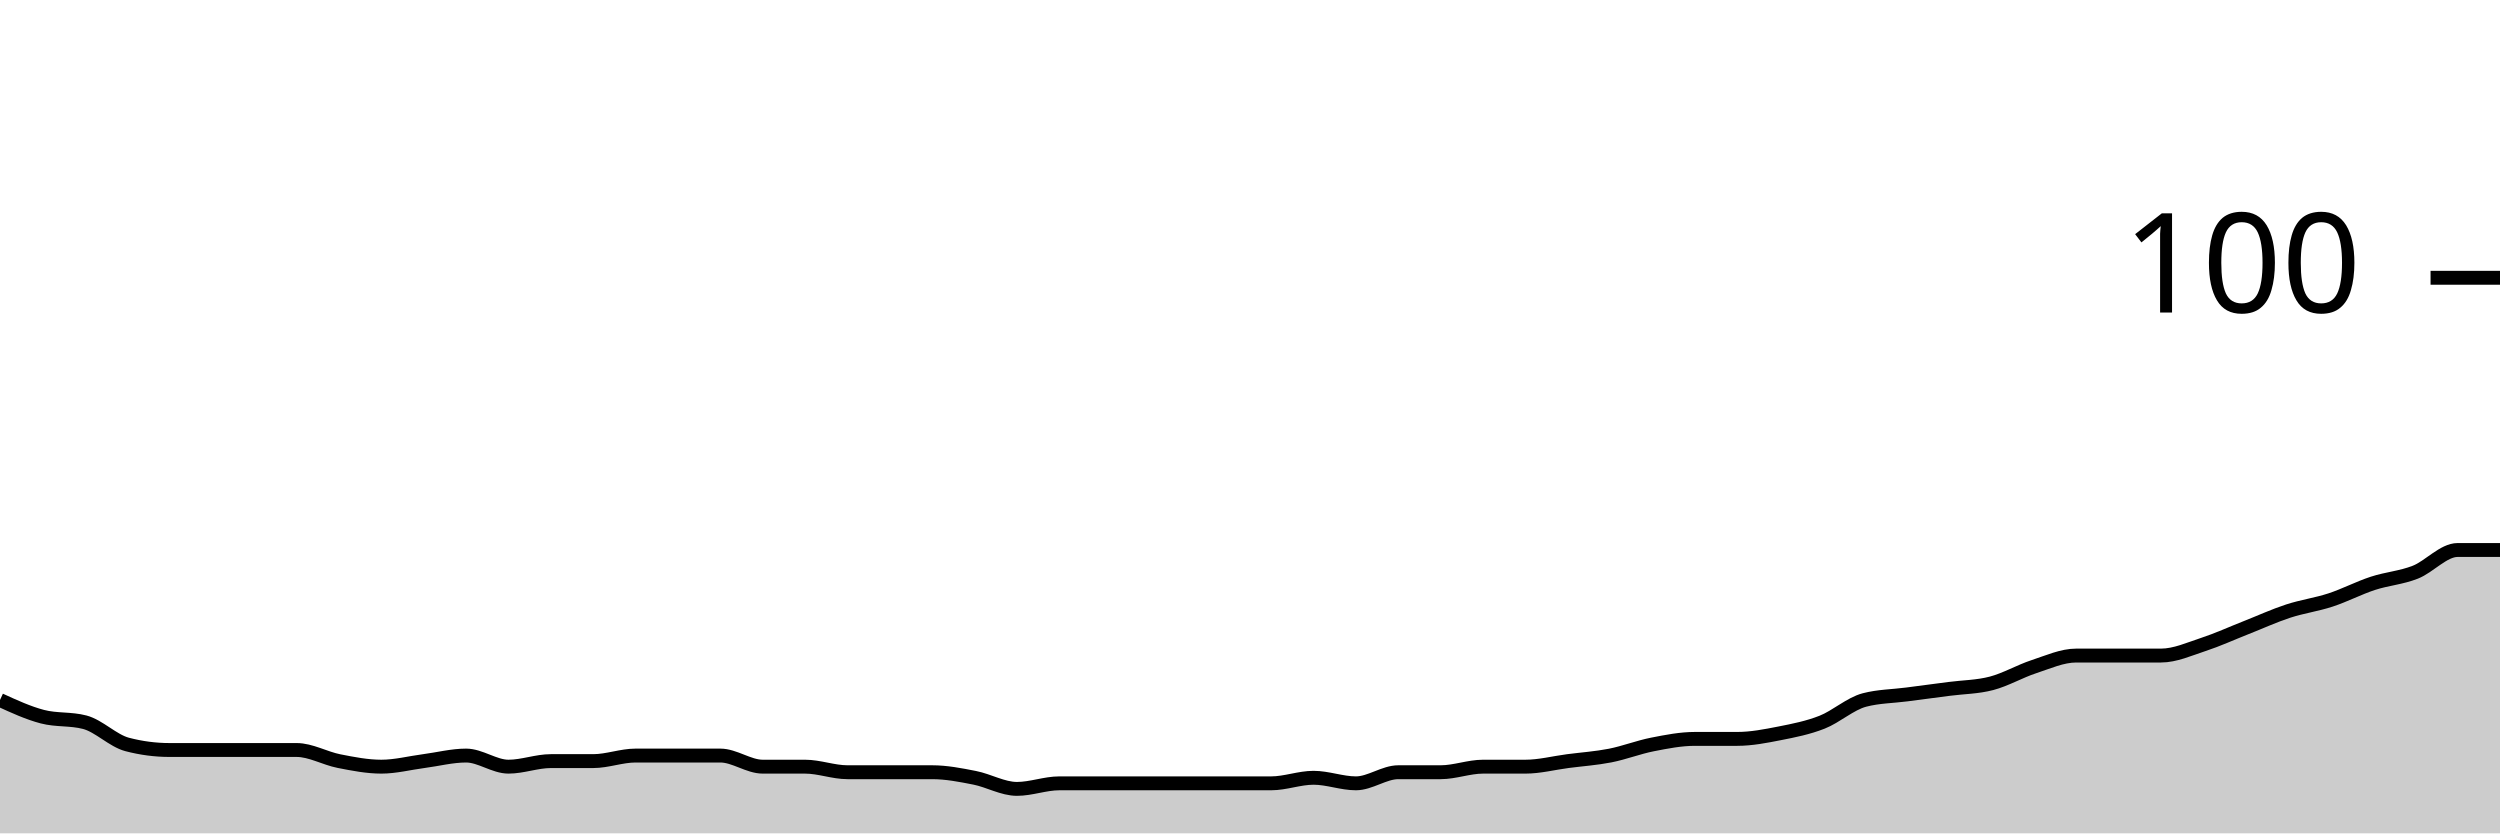
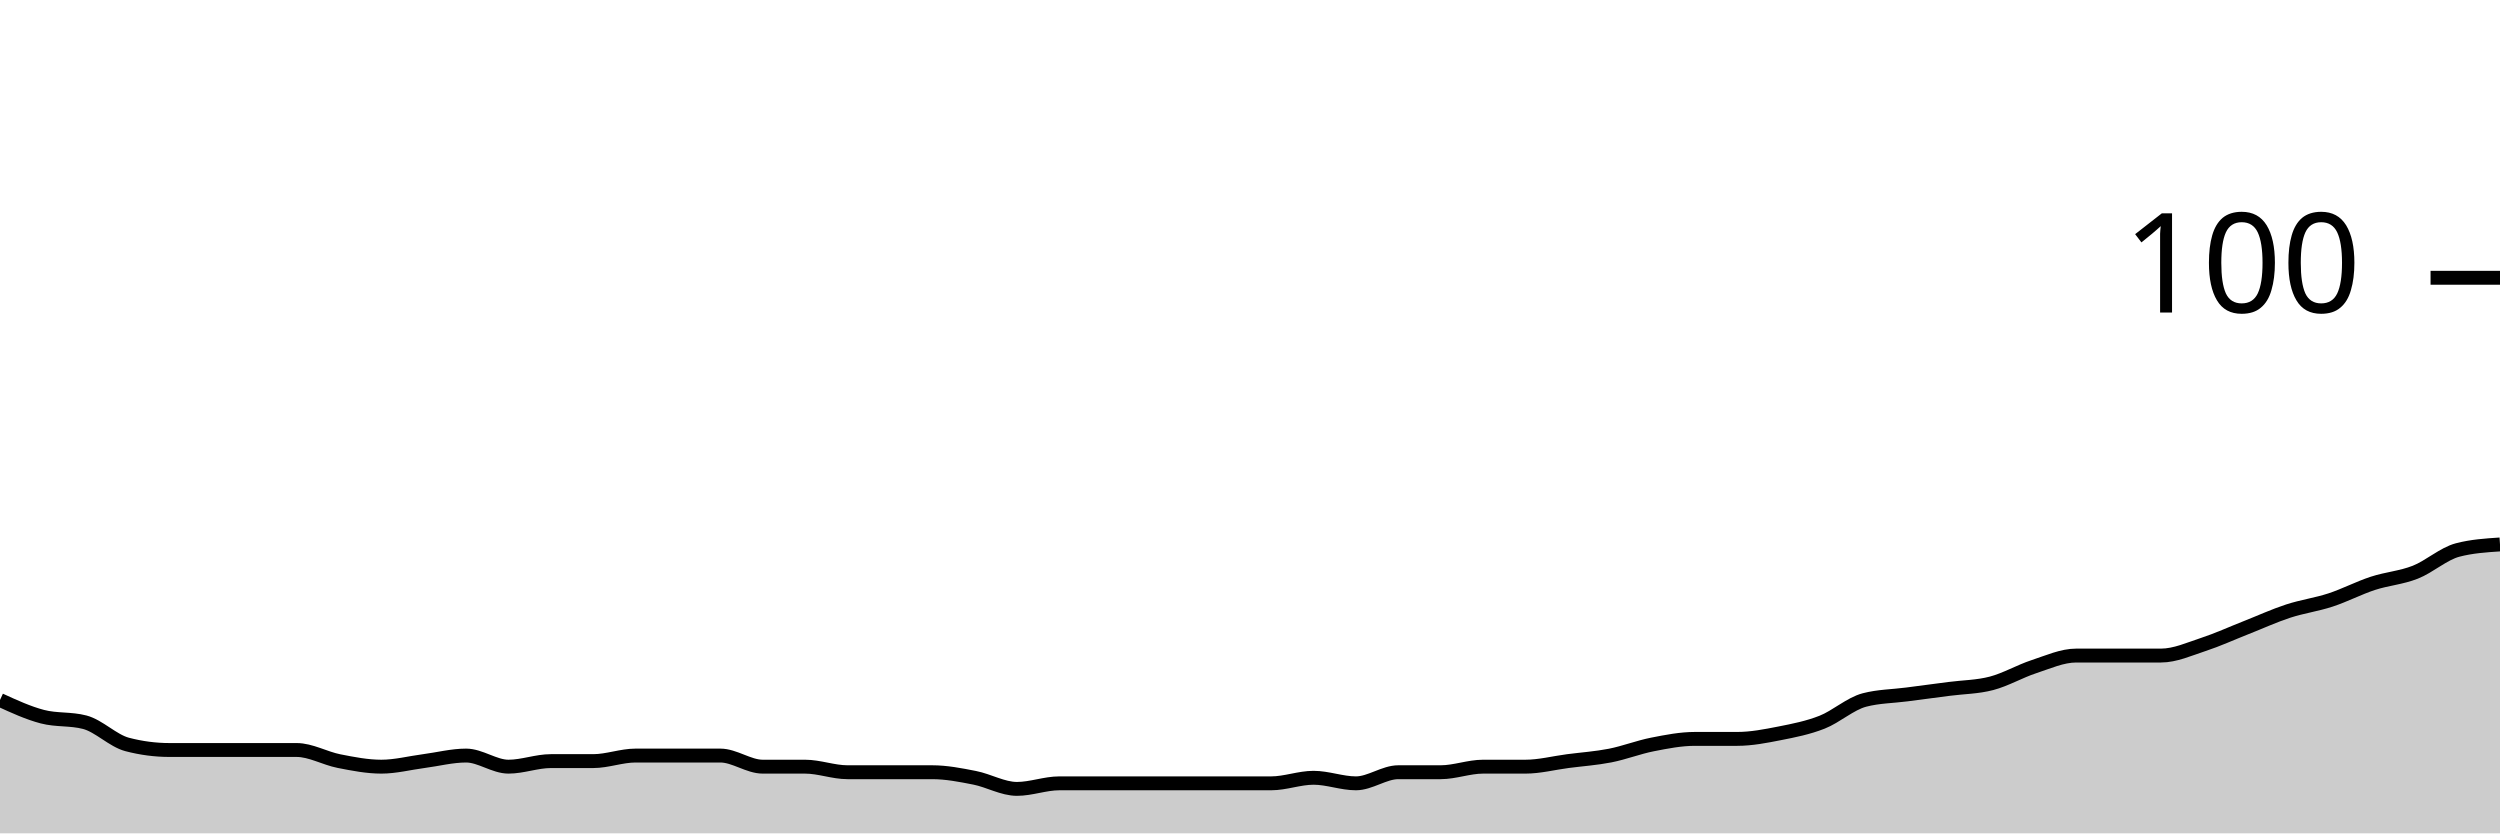
<svg xmlns="http://www.w3.org/2000/svg" viewBox="0 0 180 60">
  <g transform="translate(0,20)">
-     <path class="area" fill="rgba(0, 0, 0, 0.2)" d="M0,30.4C1.017,30.867,2.034,31.333,3.051,31.6C4.068,31.867,5.085,31.733,6.102,32C7.119,32.267,8.136,33.333,9.153,33.6C10.169,33.867,11.186,34,12.203,34C13.22,34,14.237,34,15.254,34C16.271,34,17.288,34,18.305,34C19.322,34,20.339,34,21.356,34C22.373,34,23.39,34.6,24.407,34.8C25.424,35,26.441,35.2,27.458,35.2C28.475,35.2,29.492,34.933,30.508,34.8C31.525,34.667,32.542,34.4,33.559,34.4C34.576,34.4,35.593,35.2,36.61,35.2C37.627,35.2,38.644,34.8,39.661,34.8C40.678,34.8,41.695,34.8,42.712,34.8C43.729,34.8,44.746,34.4,45.763,34.4C46.78,34.4,47.797,34.4,48.814,34.4C49.831,34.4,50.847,34.4,51.864,34.4C52.881,34.4,53.898,35.2,54.915,35.2C55.932,35.2,56.949,35.2,57.966,35.2C58.983,35.2,60,35.6,61.017,35.6C62.034,35.6,63.051,35.6,64.068,35.6C65.085,35.6,66.102,35.6,67.119,35.6C68.136,35.6,69.153,35.8,70.169,36C71.186,36.2,72.203,36.8,73.22,36.8C74.237,36.8,75.254,36.4,76.271,36.4C77.288,36.4,78.305,36.4,79.322,36.4C80.339,36.4,81.356,36.4,82.373,36.4C83.39,36.4,84.407,36.4,85.424,36.4C86.441,36.4,87.458,36.4,88.475,36.4C89.492,36.4,90.508,36.4,91.525,36.4C92.542,36.4,93.559,36,94.576,36C95.593,36,96.61,36.4,97.627,36.4C98.644,36.4,99.661,35.6,100.678,35.6C101.695,35.6,102.712,35.6,103.729,35.6C104.746,35.6,105.763,35.2,106.78,35.2C107.797,35.2,108.814,35.2,109.831,35.2C110.847,35.2,111.864,34.933,112.881,34.8C113.898,34.667,114.915,34.6,115.932,34.4C116.949,34.2,117.966,33.8,118.983,33.6C120,33.4,121.017,33.2,122.034,33.2C123.051,33.2,124.068,33.2,125.085,33.2C126.102,33.2,127.119,33,128.136,32.8C129.153,32.6,130.169,32.4,131.186,32C132.203,31.6,133.22,30.667,134.237,30.4C135.254,30.133,136.271,30.133,137.288,30C138.305,29.867,139.322,29.733,140.339,29.6C141.356,29.467,142.373,29.467,143.39,29.2C144.407,28.933,145.424,28.333,146.441,28C147.458,27.667,148.475,27.2,149.492,27.2C150.508,27.2,151.525,27.2,152.542,27.2C153.559,27.2,154.576,27.2,155.593,27.2C156.61,27.2,157.627,26.733,158.644,26.4C159.661,26.067,160.678,25.6,161.695,25.2C162.712,24.8,163.729,24.333,164.746,24C165.763,23.667,166.78,23.533,167.797,23.2C168.814,22.867,169.831,22.333,170.847,22C171.864,21.667,172.881,21.6,173.898,21.2C174.915,20.8,175.932,19.6,176.949,19.6C177.966,19.6,178.983,19.6,180,19.6L180,40C178.983,40,177.966,40,176.949,40C175.932,40,174.915,40,173.898,40C172.881,40,171.864,40,170.847,40C169.831,40,168.814,40,167.797,40C166.78,40,165.763,40,164.746,40C163.729,40,162.712,40,161.695,40C160.678,40,159.661,40,158.644,40C157.627,40,156.61,40,155.593,40C154.576,40,153.559,40,152.542,40C151.525,40,150.508,40,149.492,40C148.475,40,147.458,40,146.441,40C145.424,40,144.407,40,143.39,40C142.373,40,141.356,40,140.339,40C139.322,40,138.305,40,137.288,40C136.271,40,135.254,40,134.237,40C133.22,40,132.203,40,131.186,40C130.169,40,129.153,40,128.136,40C127.119,40,126.102,40,125.085,40C124.068,40,123.051,40,122.034,40C121.017,40,120,40,118.983,40C117.966,40,116.949,40,115.932,40C114.915,40,113.898,40,112.881,40C111.864,40,110.847,40,109.831,40C108.814,40,107.797,40,106.78,40C105.763,40,104.746,40,103.729,40C102.712,40,101.695,40,100.678,40C99.661,40,98.644,40,97.627,40C96.61,40,95.593,40,94.576,40C93.559,40,92.542,40,91.525,40C90.508,40,89.492,40,88.475,40C87.458,40,86.441,40,85.424,40C84.407,40,83.39,40,82.373,40C81.356,40,80.339,40,79.322,40C78.305,40,77.288,40,76.271,40C75.254,40,74.237,40,73.22,40C72.203,40,71.186,40,70.169,40C69.153,40,68.136,40,67.119,40C66.102,40,65.085,40,64.068,40C63.051,40,62.034,40,61.017,40C60,40,58.983,40,57.966,40C56.949,40,55.932,40,54.915,40C53.898,40,52.881,40,51.864,40C50.847,40,49.831,40,48.814,40C47.797,40,46.78,40,45.763,40C44.746,40,43.729,40,42.712,40C41.695,40,40.678,40,39.661,40C38.644,40,37.627,40,36.61,40C35.593,40,34.576,40,33.559,40C32.542,40,31.525,40,30.508,40C29.492,40,28.475,40,27.458,40C26.441,40,25.424,40,24.407,40C23.39,40,22.373,40,21.356,40C20.339,40,19.322,40,18.305,40C17.288,40,16.271,40,15.254,40C14.237,40,13.22,40,12.203,40C11.186,40,10.169,40,9.153,40C8.136,40,7.119,40,6.102,40C5.085,40,4.068,40,3.051,40C2.034,40,1.017,40,0,40Z" />
-     <path class="line" stroke="black" fill="none" d="M0,30.4C1.017,30.867,2.034,31.333,3.051,31.6C4.068,31.867,5.085,31.733,6.102,32C7.119,32.267,8.136,33.333,9.153,33.6C10.169,33.867,11.186,34,12.203,34C13.22,34,14.237,34,15.254,34C16.271,34,17.288,34,18.305,34C19.322,34,20.339,34,21.356,34C22.373,34,23.39,34.6,24.407,34.8C25.424,35,26.441,35.2,27.458,35.2C28.475,35.2,29.492,34.933,30.508,34.8C31.525,34.667,32.542,34.4,33.559,34.4C34.576,34.4,35.593,35.2,36.61,35.2C37.627,35.2,38.644,34.8,39.661,34.8C40.678,34.8,41.695,34.8,42.712,34.8C43.729,34.8,44.746,34.4,45.763,34.4C46.78,34.4,47.797,34.4,48.814,34.4C49.831,34.4,50.847,34.4,51.864,34.4C52.881,34.4,53.898,35.2,54.915,35.2C55.932,35.2,56.949,35.2,57.966,35.2C58.983,35.2,60,35.6,61.017,35.6C62.034,35.6,63.051,35.6,64.068,35.6C65.085,35.6,66.102,35.6,67.119,35.6C68.136,35.6,69.153,35.8,70.169,36C71.186,36.2,72.203,36.8,73.22,36.8C74.237,36.8,75.254,36.4,76.271,36.4C77.288,36.4,78.305,36.4,79.322,36.4C80.339,36.4,81.356,36.4,82.373,36.4C83.39,36.4,84.407,36.4,85.424,36.4C86.441,36.4,87.458,36.4,88.475,36.4C89.492,36.4,90.508,36.4,91.525,36.4C92.542,36.4,93.559,36,94.576,36C95.593,36,96.61,36.4,97.627,36.4C98.644,36.4,99.661,35.6,100.678,35.6C101.695,35.6,102.712,35.6,103.729,35.6C104.746,35.6,105.763,35.2,106.78,35.2C107.797,35.2,108.814,35.2,109.831,35.2C110.847,35.2,111.864,34.933,112.881,34.8C113.898,34.667,114.915,34.6,115.932,34.4C116.949,34.2,117.966,33.8,118.983,33.6C120,33.4,121.017,33.2,122.034,33.2C123.051,33.2,124.068,33.2,125.085,33.2C126.102,33.2,127.119,33,128.136,32.8C129.153,32.6,130.169,32.4,131.186,32C132.203,31.6,133.22,30.667,134.237,30.4C135.254,30.133,136.271,30.133,137.288,30C138.305,29.867,139.322,29.733,140.339,29.6C141.356,29.467,142.373,29.467,143.39,29.2C144.407,28.933,145.424,28.333,146.441,28C147.458,27.667,148.475,27.2,149.492,27.2C150.508,27.2,151.525,27.2,152.542,27.2C153.559,27.2,154.576,27.2,155.593,27.2C156.61,27.2,157.627,26.733,158.644,26.4C159.661,26.067,160.678,25.6,161.695,25.2C162.712,24.8,163.729,24.333,164.746,24C165.763,23.667,166.78,23.533,167.797,23.2C168.814,22.867,169.831,22.333,170.847,22C171.864,21.667,172.881,21.6,173.898,21.2C174.915,20.8,175.932,19.6,176.949,19.6C177.966,19.6,178.983,19.6,180,19.6" />
+     <path class="area" fill="rgba(0, 0, 0, 0.2)" d="M0,30.4C1.017,30.867,2.034,31.333,3.051,31.6C4.068,31.867,5.085,31.733,6.102,32C7.119,32.267,8.136,33.333,9.153,33.6C10.169,33.867,11.186,34,12.203,34C13.22,34,14.237,34,15.254,34C16.271,34,17.288,34,18.305,34C19.322,34,20.339,34,21.356,34C22.373,34,23.39,34.6,24.407,34.8C25.424,35,26.441,35.2,27.458,35.2C28.475,35.2,29.492,34.933,30.508,34.8C31.525,34.667,32.542,34.4,33.559,34.4C34.576,34.4,35.593,35.2,36.61,35.2C37.627,35.2,38.644,34.8,39.661,34.8C40.678,34.8,41.695,34.8,42.712,34.8C43.729,34.8,44.746,34.4,45.763,34.4C46.78,34.4,47.797,34.4,48.814,34.4C49.831,34.4,50.847,34.4,51.864,34.4C52.881,34.4,53.898,35.2,54.915,35.2C55.932,35.2,56.949,35.2,57.966,35.2C58.983,35.2,60,35.6,61.017,35.6C62.034,35.6,63.051,35.6,64.068,35.6C65.085,35.6,66.102,35.6,67.119,35.6C68.136,35.6,69.153,35.8,70.169,36C71.186,36.2,72.203,36.8,73.22,36.8C74.237,36.8,75.254,36.4,76.271,36.4C77.288,36.4,78.305,36.4,79.322,36.4C80.339,36.4,81.356,36.4,82.373,36.4C83.39,36.4,84.407,36.4,85.424,36.4C86.441,36.4,87.458,36.4,88.475,36.4C89.492,36.4,90.508,36.4,91.525,36.4C92.542,36.4,93.559,36,94.576,36C95.593,36,96.61,36.4,97.627,36.4C98.644,36.4,99.661,35.6,100.678,35.6C101.695,35.6,102.712,35.6,103.729,35.6C104.746,35.6,105.763,35.2,106.78,35.2C107.797,35.2,108.814,35.2,109.831,35.2C110.847,35.2,111.864,34.933,112.881,34.8C113.898,34.667,114.915,34.6,115.932,34.4C116.949,34.2,117.966,33.8,118.983,33.6C120,33.4,121.017,33.2,122.034,33.2C123.051,33.2,124.068,33.2,125.085,33.2C126.102,33.2,127.119,33,128.136,32.8C129.153,32.6,130.169,32.4,131.186,32C132.203,31.6,133.22,30.667,134.237,30.4C135.254,30.133,136.271,30.133,137.288,30C138.305,29.867,139.322,29.733,140.339,29.6C141.356,29.467,142.373,29.467,143.39,29.2C144.407,28.933,145.424,28.333,146.441,28C147.458,27.667,148.475,27.2,149.492,27.2C150.508,27.2,151.525,27.2,152.542,27.2C153.559,27.2,154.576,27.2,155.593,27.2C156.61,27.2,157.627,26.733,158.644,26.4C159.661,26.067,160.678,25.6,161.695,25.2C162.712,24.8,163.729,24.333,164.746,24C165.763,23.667,166.78,23.533,167.797,23.2C168.814,22.867,169.831,22.333,170.847,22C171.864,21.667,172.881,21.6,173.898,21.2C174.915,20.8,175.932,19.867,176.949,19.6C177.966,19.333,178.983,19.267,180,19.2L180,40C178.983,40,177.966,40,176.949,40C175.932,40,174.915,40,173.898,40C172.881,40,171.864,40,170.847,40C169.831,40,168.814,40,167.797,40C166.78,40,165.763,40,164.746,40C163.729,40,162.712,40,161.695,40C160.678,40,159.661,40,158.644,40C157.627,40,156.61,40,155.593,40C154.576,40,153.559,40,152.542,40C151.525,40,150.508,40,149.492,40C148.475,40,147.458,40,146.441,40C145.424,40,144.407,40,143.39,40C142.373,40,141.356,40,140.339,40C139.322,40,138.305,40,137.288,40C136.271,40,135.254,40,134.237,40C133.22,40,132.203,40,131.186,40C130.169,40,129.153,40,128.136,40C127.119,40,126.102,40,125.085,40C124.068,40,123.051,40,122.034,40C121.017,40,120,40,118.983,40C117.966,40,116.949,40,115.932,40C114.915,40,113.898,40,112.881,40C111.864,40,110.847,40,109.831,40C108.814,40,107.797,40,106.78,40C105.763,40,104.746,40,103.729,40C102.712,40,101.695,40,100.678,40C99.661,40,98.644,40,97.627,40C96.61,40,95.593,40,94.576,40C93.559,40,92.542,40,91.525,40C90.508,40,89.492,40,88.475,40C87.458,40,86.441,40,85.424,40C84.407,40,83.39,40,82.373,40C81.356,40,80.339,40,79.322,40C78.305,40,77.288,40,76.271,40C75.254,40,74.237,40,73.22,40C72.203,40,71.186,40,70.169,40C69.153,40,68.136,40,67.119,40C66.102,40,65.085,40,64.068,40C63.051,40,62.034,40,61.017,40C60,40,58.983,40,57.966,40C56.949,40,55.932,40,54.915,40C53.898,40,52.881,40,51.864,40C50.847,40,49.831,40,48.814,40C47.797,40,46.78,40,45.763,40C44.746,40,43.729,40,42.712,40C41.695,40,40.678,40,39.661,40C38.644,40,37.627,40,36.61,40C35.593,40,34.576,40,33.559,40C32.542,40,31.525,40,30.508,40C29.492,40,28.475,40,27.458,40C26.441,40,25.424,40,24.407,40C23.39,40,22.373,40,21.356,40C20.339,40,19.322,40,18.305,40C17.288,40,16.271,40,15.254,40C14.237,40,13.22,40,12.203,40C11.186,40,10.169,40,9.153,40C8.136,40,7.119,40,6.102,40C5.085,40,4.068,40,3.051,40C2.034,40,1.017,40,0,40Z" />
+     <path class="line" stroke="black" fill="none" d="M0,30.4C1.017,30.867,2.034,31.333,3.051,31.6C4.068,31.867,5.085,31.733,6.102,32C7.119,32.267,8.136,33.333,9.153,33.6C10.169,33.867,11.186,34,12.203,34C13.22,34,14.237,34,15.254,34C16.271,34,17.288,34,18.305,34C19.322,34,20.339,34,21.356,34C22.373,34,23.39,34.6,24.407,34.8C25.424,35,26.441,35.2,27.458,35.2C28.475,35.2,29.492,34.933,30.508,34.8C31.525,34.667,32.542,34.4,33.559,34.4C34.576,34.4,35.593,35.2,36.61,35.2C37.627,35.2,38.644,34.8,39.661,34.8C40.678,34.8,41.695,34.8,42.712,34.8C43.729,34.8,44.746,34.4,45.763,34.4C46.78,34.4,47.797,34.4,48.814,34.4C49.831,34.4,50.847,34.4,51.864,34.4C52.881,34.4,53.898,35.2,54.915,35.2C55.932,35.2,56.949,35.2,57.966,35.2C58.983,35.2,60,35.6,61.017,35.6C62.034,35.6,63.051,35.6,64.068,35.6C65.085,35.6,66.102,35.6,67.119,35.6C68.136,35.6,69.153,35.8,70.169,36C71.186,36.2,72.203,36.8,73.22,36.8C74.237,36.8,75.254,36.4,76.271,36.4C77.288,36.4,78.305,36.4,79.322,36.4C80.339,36.4,81.356,36.4,82.373,36.4C83.39,36.4,84.407,36.4,85.424,36.4C86.441,36.4,87.458,36.4,88.475,36.4C89.492,36.4,90.508,36.4,91.525,36.4C92.542,36.4,93.559,36,94.576,36C95.593,36,96.61,36.4,97.627,36.4C98.644,36.4,99.661,35.6,100.678,35.6C101.695,35.6,102.712,35.6,103.729,35.6C104.746,35.6,105.763,35.2,106.78,35.2C107.797,35.2,108.814,35.2,109.831,35.2C110.847,35.2,111.864,34.933,112.881,34.8C113.898,34.667,114.915,34.6,115.932,34.4C116.949,34.2,117.966,33.8,118.983,33.6C120,33.4,121.017,33.2,122.034,33.2C123.051,33.2,124.068,33.2,125.085,33.2C126.102,33.2,127.119,33,128.136,32.8C129.153,32.6,130.169,32.4,131.186,32C132.203,31.6,133.22,30.667,134.237,30.4C135.254,30.133,136.271,30.133,137.288,30C138.305,29.867,139.322,29.733,140.339,29.6C141.356,29.467,142.373,29.467,143.39,29.2C144.407,28.933,145.424,28.333,146.441,28C147.458,27.667,148.475,27.2,149.492,27.2C150.508,27.2,151.525,27.2,152.542,27.2C153.559,27.2,154.576,27.2,155.593,27.2C156.61,27.2,157.627,26.733,158.644,26.4C159.661,26.067,160.678,25.6,161.695,25.2C162.712,24.8,163.729,24.333,164.746,24C165.763,23.667,166.78,23.533,167.797,23.2C168.814,22.867,169.831,22.333,170.847,22C171.864,21.667,172.881,21.6,173.898,21.2C174.915,20.8,175.932,19.867,176.949,19.6C177.966,19.333,178.983,19.267,180,19.2" />
    <path class="axis-ceiling" stroke-width="1" stroke="black" fill="none" d="M175,0L180,0" />
    <text class="axis-ceiling-label" font-family="sans-serif" text-anchor="end" font-size="10px" x="170" y="2.5">100</text>
  </g>
</svg>
